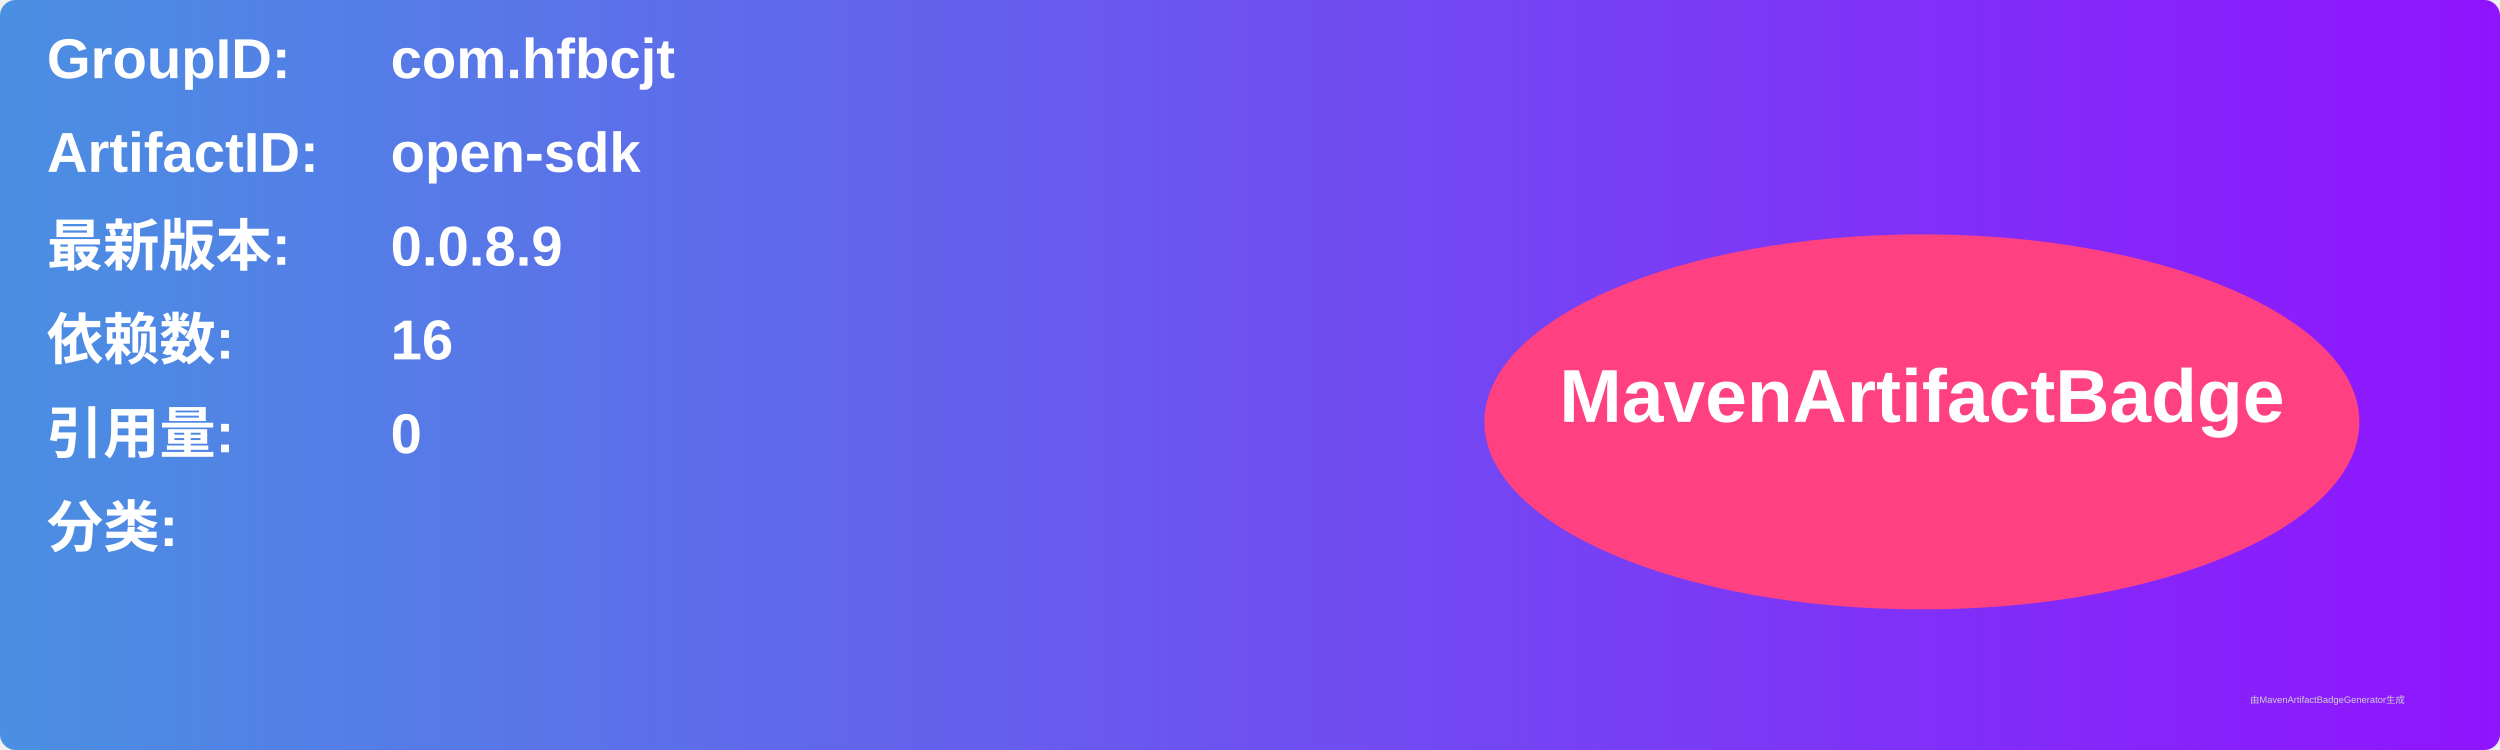
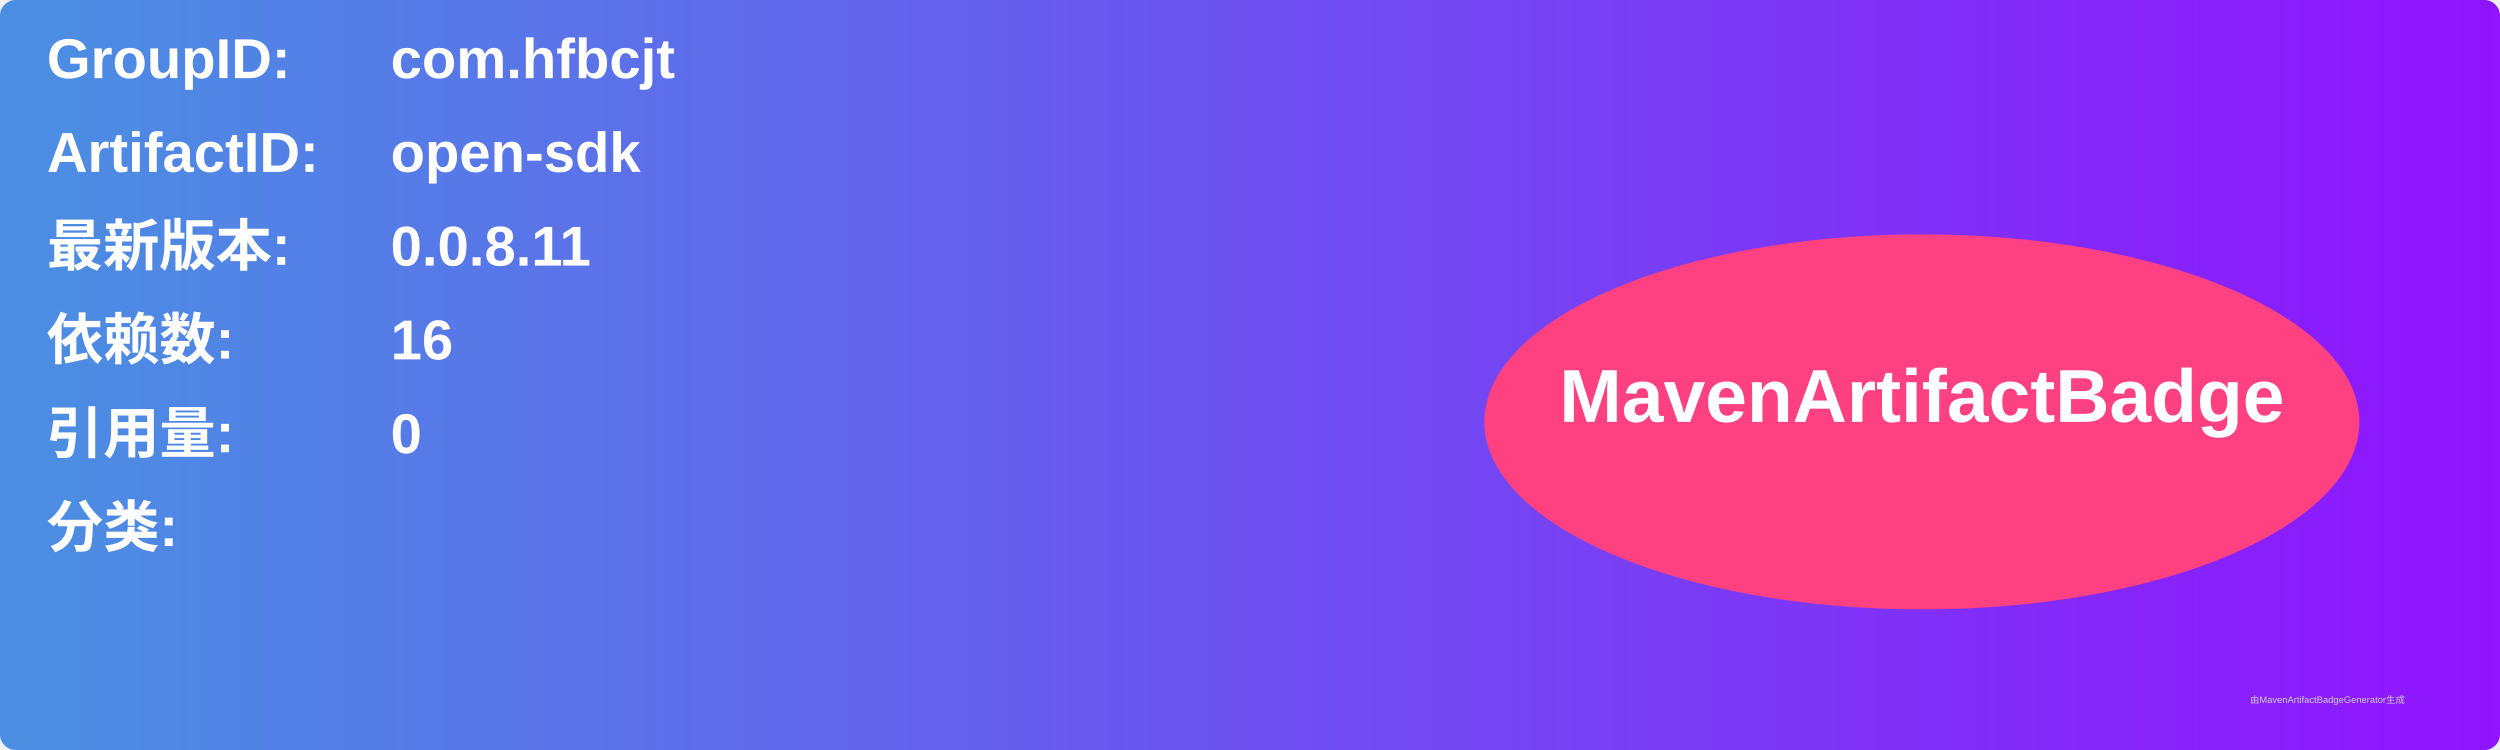
<svg xmlns="http://www.w3.org/2000/svg" width="800" height="240" viewBox="0 0 800 240">
  <linearGradient id="grad" x1="0%" y1="0%" x2="100%" y2="0%">
    <stop offset="0%" stop-color="#4a90e2" />
    <stop offset="100%" stop-color="#9013fe" />
  </linearGradient>
  <rect width="100%" height="100%" rx="5" ry="5" fill="url(#grad)" />
  <g transform="translate(15, 15)">
    <text x="0" y="10" font-family="Arial" font-size="18" fill="white" font-weight="bold" width="260">GroupID:</text>
    <text x="110" y="10" font-family="Arial" font-size="18" fill="white" font-weight="bold" width="460">com.hfbcjt</text>
    <text x="0" y="40" font-family="Arial" font-size="18" fill="white" font-weight="bold" width="260">ArtifactID:</text>
    <text x="110" y="40" font-family="Arial" font-size="18" fill="white" font-weight="bold" width="460">open-sdk</text>
    <text x="0" y="70" font-family="Arial" font-size="18" fill="white" font-weight="bold">最新版本:</text>
    <text x="110" y="70" font-family="Arial" font-size="18" fill="white" font-weight="bold">
-       <tspan font-weight="bold">0.0.8.9</tspan>
+       <tspan font-weight="bold">0.0.8.11</tspan>
    </text>
    <text x="0" y="100" font-family="Arial" font-size="18" fill="white" font-weight="bold">依赖数: </text>
    <text x="110" y="100" font-family="Arial" font-size="18" fill="white">
      <tspan font-weight="bold">16</tspan>
    </text>
    <text x="0" y="130" font-family="Arial" font-size="18" fill="white" font-weight="bold">引用量: </text>
    <text x="110" y="130" font-family="Arial" font-size="18" fill="white">
      <tspan font-weight="bold">0</tspan>
    </text>
    <text x="0" y="160" font-family="Arial" font-size="18" fill="white" font-weight="bold">分类:</text>
    <text x="10" y="190" font-family="Arial" font-size="10" fill="white">
      <tspan font-weight="bold" />
    </text>
    <ellipse cx="600" cy="120" rx="140" ry="60" fill="#ff4081" />
    <text x="600" y="120" text-anchor="middle" font-family="Arial" font-size="24" fill="white" font-weight="bold">MavenArtifactBadge</text>
  </g>
  <text x="720" y="225" font-family="Arial" font-size="3" fill="#d0d0d0">由MavenArtifactBadgeGenerator生成</text>
</svg>
